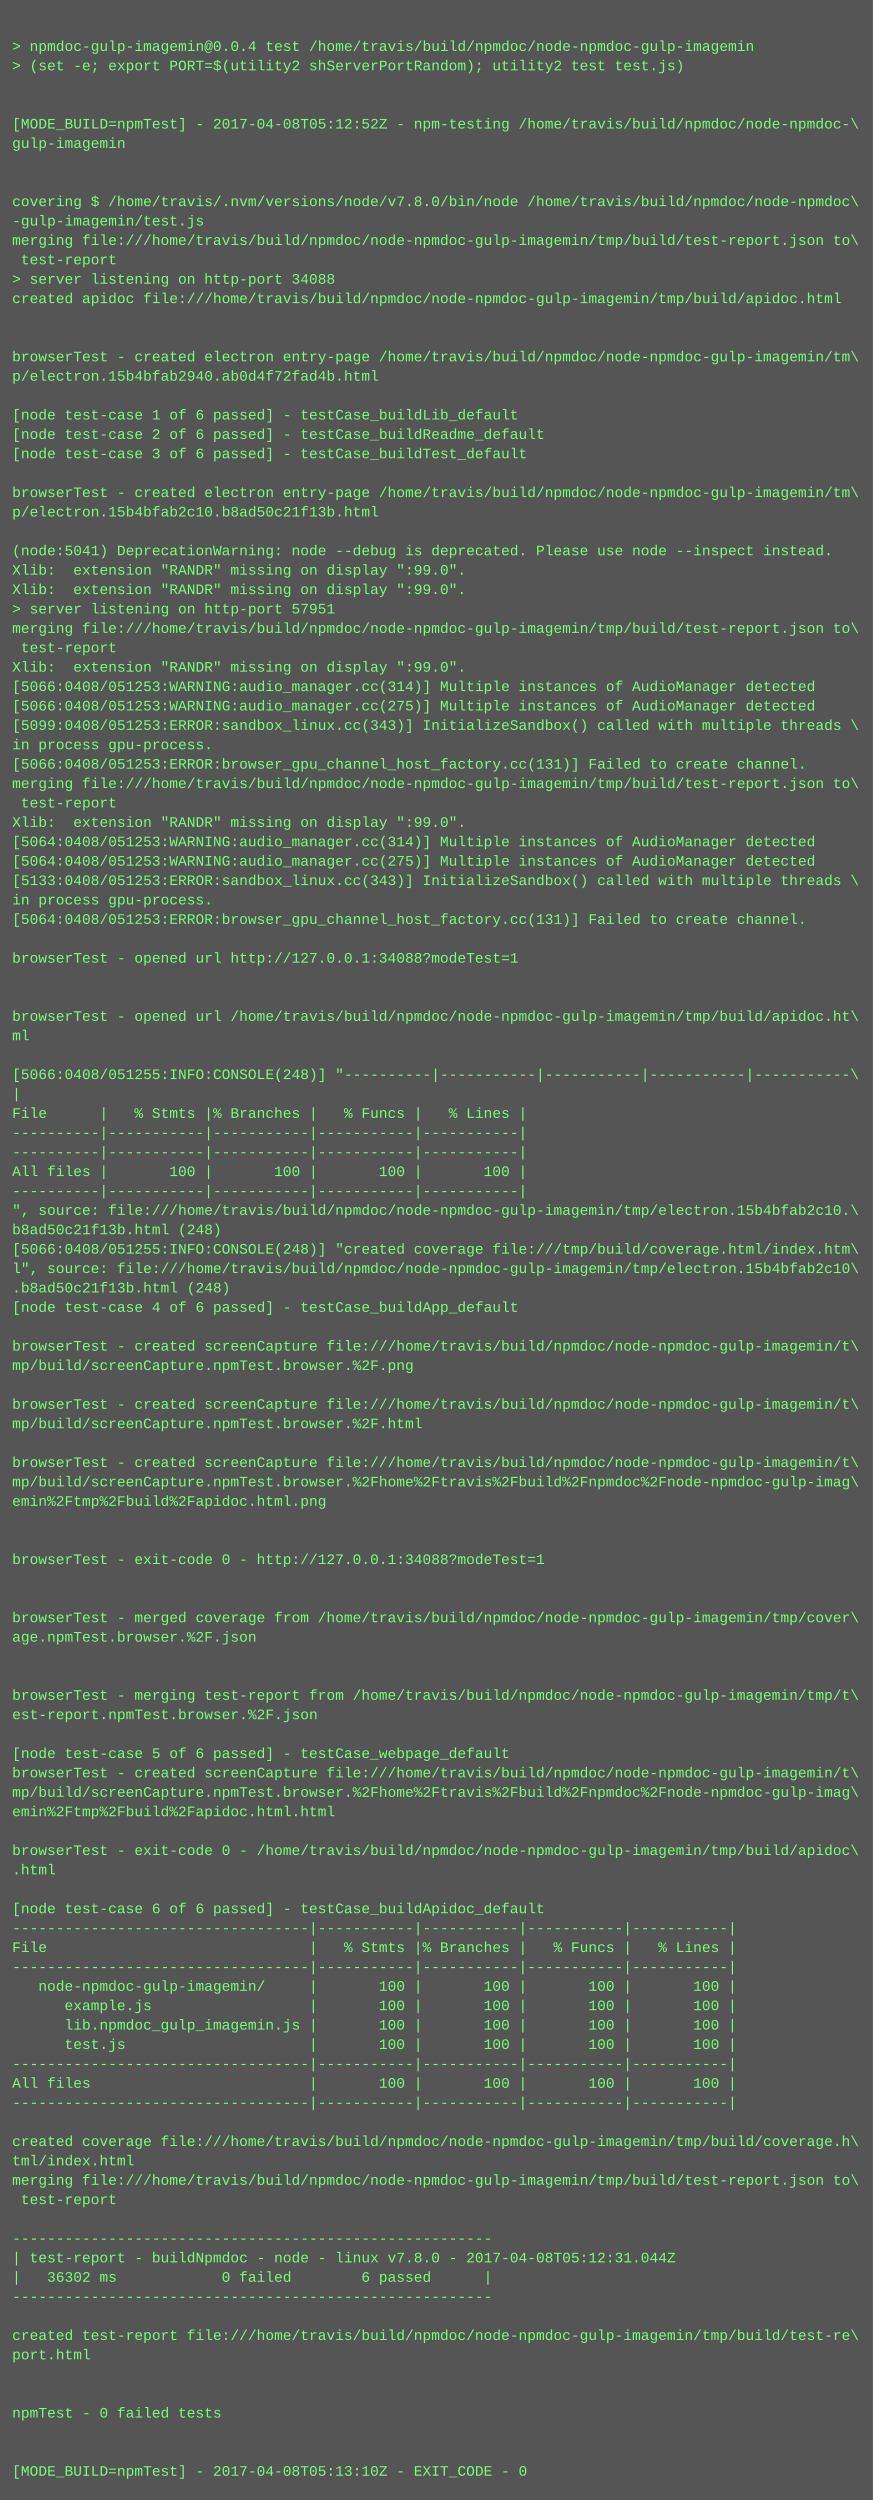
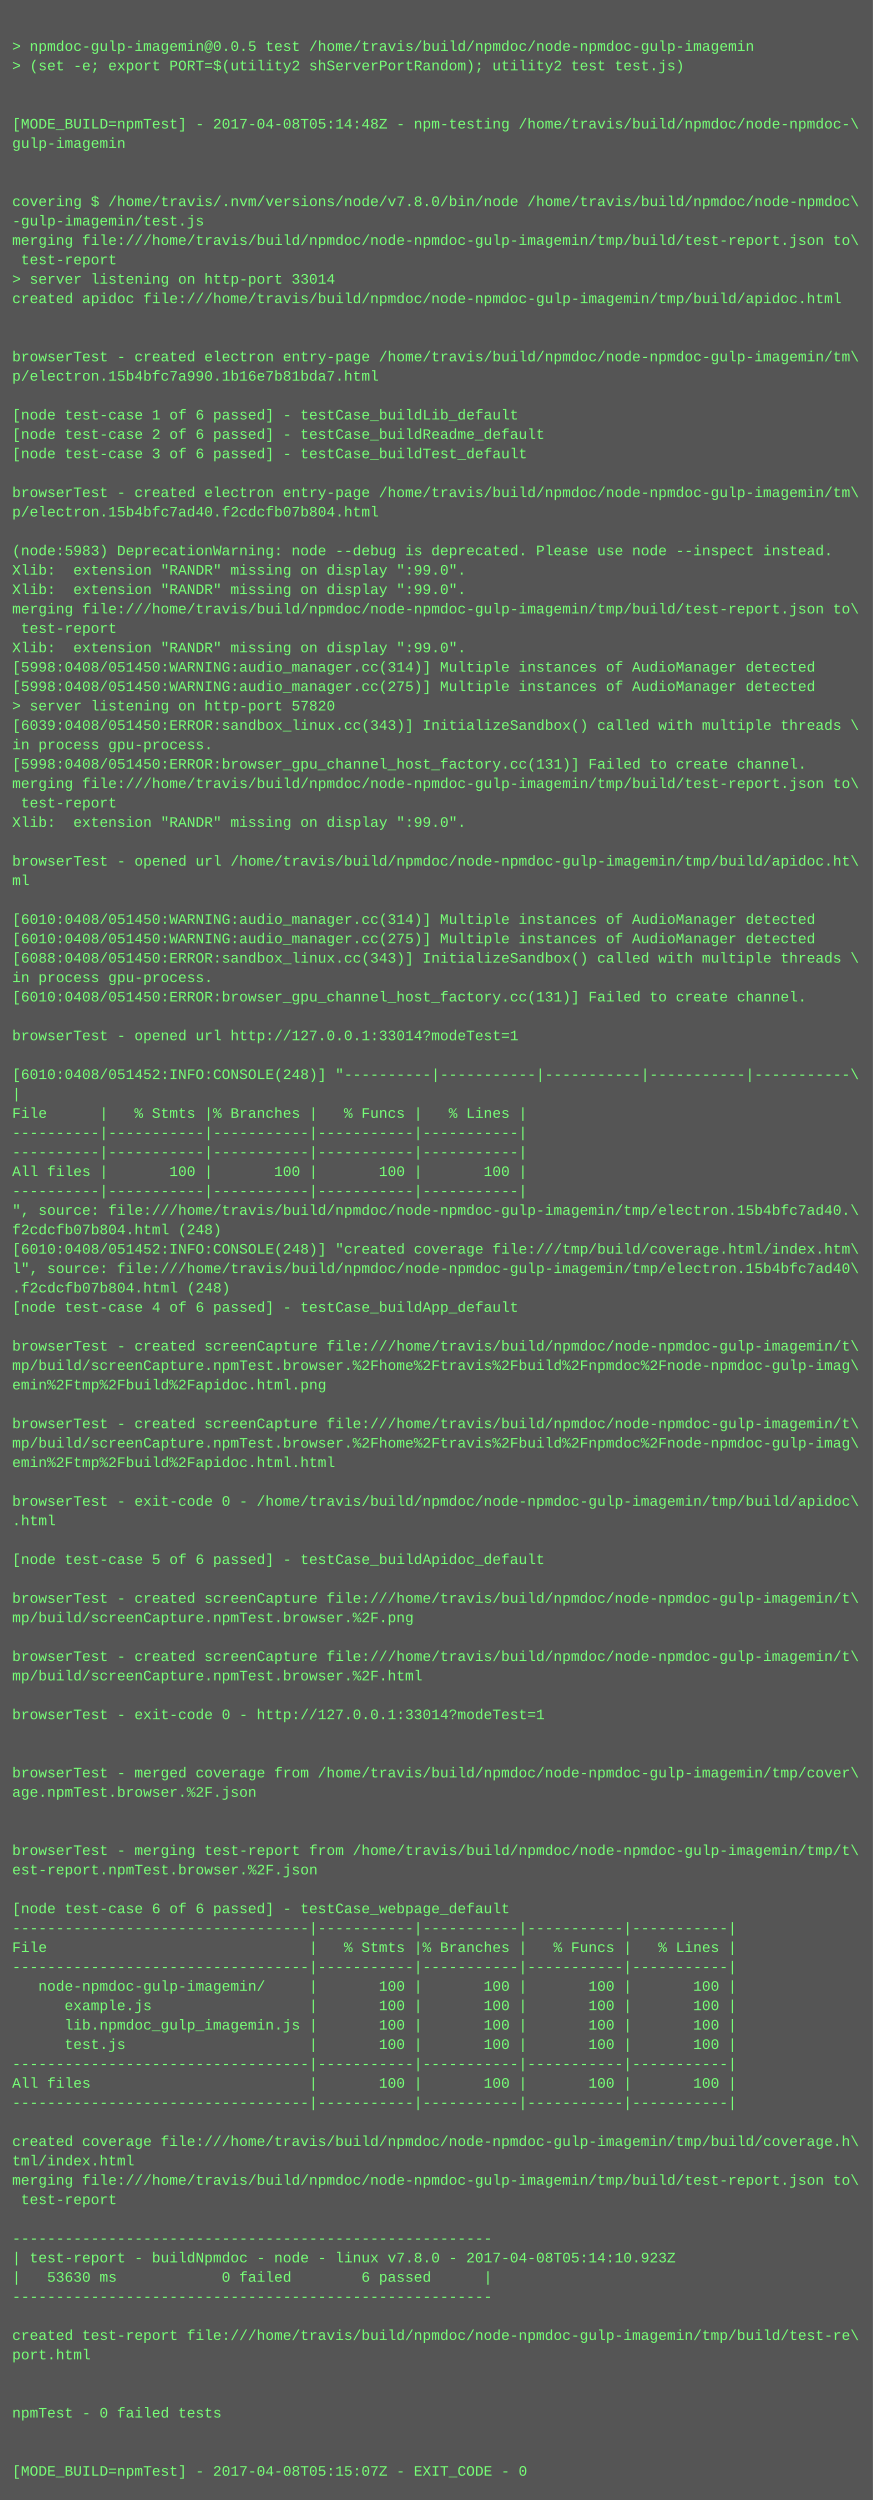
<svg xmlns="http://www.w3.org/2000/svg" height="2062" width="720">
  <rect height="2062" fill="#555" width="720" />
  <text fill="#7f7" font-family="Courier New" font-size="12" xml:space="preserve">
    <tspan x="10" y="26" />
-     <tspan x="10" y="42">&gt; npmdoc-gulp-imagemin@0.0.4 test /home/travis/build/npmdoc/node-npmdoc-gulp-imagemin</tspan>
+     <tspan x="10" y="42">&gt; npmdoc-gulp-imagemin@0.0.5 test /home/travis/build/npmdoc/node-npmdoc-gulp-imagemin</tspan>
    <tspan x="10" y="58">&gt; (set -e; export PORT=$(utility2 shServerPortRandom); utility2 test test.js)</tspan>
    <tspan x="10" y="74" />
    <tspan x="10" y="90" />
-     <tspan x="10" y="106">[MODE_BUILD=npmTest] - 2017-04-08T05:12:52Z - npm-testing /home/travis/build/npmdoc/node-npmdoc-\</tspan>
+     <tspan x="10" y="106">[MODE_BUILD=npmTest] - 2017-04-08T05:14:48Z - npm-testing /home/travis/build/npmdoc/node-npmdoc-\</tspan>
    <tspan x="10" y="122">gulp-imagemin</tspan>
    <tspan x="10" y="138" />
    <tspan x="10" y="154" />
    <tspan x="10" y="170">covering $ /home/travis/.nvm/versions/node/v7.8.0/bin/node /home/travis/build/npmdoc/node-npmdoc\</tspan>
    <tspan x="10" y="186">-gulp-imagemin/test.js</tspan>
    <tspan x="10" y="202">merging file:///home/travis/build/npmdoc/node-npmdoc-gulp-imagemin/tmp/build/test-report.json to\</tspan>
    <tspan x="10" y="218"> test-report</tspan>
-     <tspan x="10" y="234">&gt; server listening on http-port 34088</tspan>
+     <tspan x="10" y="234">&gt; server listening on http-port 33014</tspan>
    <tspan x="10" y="250">created apidoc file:///home/travis/build/npmdoc/node-npmdoc-gulp-imagemin/tmp/build/apidoc.html</tspan>
    <tspan x="10" y="266" />
    <tspan x="10" y="282" />
    <tspan x="10" y="298">browserTest - created electron entry-page /home/travis/build/npmdoc/node-npmdoc-gulp-imagemin/tm\</tspan>
-     <tspan x="10" y="314">p/electron.15b4bfab2940.ab0d4f72fad4b.html</tspan>
+     <tspan x="10" y="314">p/electron.15b4bfc7a990.1b16e7b81bda7.html</tspan>
    <tspan x="10" y="330" />
    <tspan x="10" y="346">[node test-case 1 of 6 passed] - testCase_buildLib_default</tspan>
    <tspan x="10" y="362">[node test-case 2 of 6 passed] - testCase_buildReadme_default</tspan>
    <tspan x="10" y="378">[node test-case 3 of 6 passed] - testCase_buildTest_default</tspan>
    <tspan x="10" y="394" />
    <tspan x="10" y="410">browserTest - created electron entry-page /home/travis/build/npmdoc/node-npmdoc-gulp-imagemin/tm\</tspan>
-     <tspan x="10" y="426">p/electron.15b4bfab2c10.b8ad50c21f13b.html</tspan>
+     <tspan x="10" y="426">p/electron.15b4bfc7ad40.f2cdcfb07b804.html</tspan>
    <tspan x="10" y="442" />
-     <tspan x="10" y="458">(node:5041) DeprecationWarning: node --debug is deprecated. Please use node --inspect instead.</tspan>
+     <tspan x="10" y="458">(node:5983) DeprecationWarning: node --debug is deprecated. Please use node --inspect instead.</tspan>
    <tspan x="10" y="474">Xlib:  extension "RANDR" missing on display ":99.0".</tspan>
    <tspan x="10" y="490">Xlib:  extension "RANDR" missing on display ":99.0".</tspan>
-     <tspan x="10" y="506">&gt; server listening on http-port 57951</tspan>
-     <tspan x="10" y="522">merging file:///home/travis/build/npmdoc/node-npmdoc-gulp-imagemin/tmp/build/test-report.json to\</tspan>
-     <tspan x="10" y="538"> test-report</tspan>
-     <tspan x="10" y="554">Xlib:  extension "RANDR" missing on display ":99.0".</tspan>
-     <tspan x="10" y="570">[5066:0408/051253:WARNING:audio_manager.cc(314)] Multiple instances of AudioManager detected</tspan>
-     <tspan x="10" y="586">[5066:0408/051253:WARNING:audio_manager.cc(275)] Multiple instances of AudioManager detected</tspan>
-     <tspan x="10" y="602">[5099:0408/051253:ERROR:sandbox_linux.cc(343)] InitializeSandbox() called with multiple threads \</tspan>
+     <tspan x="10" y="506">merging file:///home/travis/build/npmdoc/node-npmdoc-gulp-imagemin/tmp/build/test-report.json to\</tspan>
+     <tspan x="10" y="522"> test-report</tspan>
+     <tspan x="10" y="538">Xlib:  extension "RANDR" missing on display ":99.0".</tspan>
+     <tspan x="10" y="554">[5998:0408/051450:WARNING:audio_manager.cc(314)] Multiple instances of AudioManager detected</tspan>
+     <tspan x="10" y="570">[5998:0408/051450:WARNING:audio_manager.cc(275)] Multiple instances of AudioManager detected</tspan>
+     <tspan x="10" y="586">&gt; server listening on http-port 57820</tspan>
+     <tspan x="10" y="602">[6039:0408/051450:ERROR:sandbox_linux.cc(343)] InitializeSandbox() called with multiple threads \</tspan>
    <tspan x="10" y="618">in process gpu-process. </tspan>
-     <tspan x="10" y="634">[5066:0408/051253:ERROR:browser_gpu_channel_host_factory.cc(131)] Failed to create channel.</tspan>
+     <tspan x="10" y="634">[5998:0408/051450:ERROR:browser_gpu_channel_host_factory.cc(131)] Failed to create channel.</tspan>
    <tspan x="10" y="650">merging file:///home/travis/build/npmdoc/node-npmdoc-gulp-imagemin/tmp/build/test-report.json to\</tspan>
    <tspan x="10" y="666"> test-report</tspan>
    <tspan x="10" y="682">Xlib:  extension "RANDR" missing on display ":99.0".</tspan>
-     <tspan x="10" y="698">[5064:0408/051253:WARNING:audio_manager.cc(314)] Multiple instances of AudioManager detected</tspan>
-     <tspan x="10" y="714">[5064:0408/051253:WARNING:audio_manager.cc(275)] Multiple instances of AudioManager detected</tspan>
-     <tspan x="10" y="730">[5133:0408/051253:ERROR:sandbox_linux.cc(343)] InitializeSandbox() called with multiple threads \</tspan>
-     <tspan x="10" y="746">in process gpu-process. </tspan>
-     <tspan x="10" y="762">[5064:0408/051253:ERROR:browser_gpu_channel_host_factory.cc(131)] Failed to create channel.</tspan>
-     <tspan x="10" y="778" />
-     <tspan x="10" y="794">browserTest - opened url http://127.0.0.1:34088?modeTest=1</tspan>
-     <tspan x="10" y="810" />
-     <tspan x="10" y="826" />
-     <tspan x="10" y="842">browserTest - opened url /home/travis/build/npmdoc/node-npmdoc-gulp-imagemin/tmp/build/apidoc.ht\</tspan>
-     <tspan x="10" y="858">ml</tspan>
+     <tspan x="10" y="698" />
+     <tspan x="10" y="714">browserTest - opened url /home/travis/build/npmdoc/node-npmdoc-gulp-imagemin/tmp/build/apidoc.ht\</tspan>
+     <tspan x="10" y="730">ml</tspan>
+     <tspan x="10" y="746" />
+     <tspan x="10" y="762">[6010:0408/051450:WARNING:audio_manager.cc(314)] Multiple instances of AudioManager detected</tspan>
+     <tspan x="10" y="778">[6010:0408/051450:WARNING:audio_manager.cc(275)] Multiple instances of AudioManager detected</tspan>
+     <tspan x="10" y="794">[6088:0408/051450:ERROR:sandbox_linux.cc(343)] InitializeSandbox() called with multiple threads \</tspan>
+     <tspan x="10" y="810">in process gpu-process. </tspan>
+     <tspan x="10" y="826">[6010:0408/051450:ERROR:browser_gpu_channel_host_factory.cc(131)] Failed to create channel.</tspan>
+     <tspan x="10" y="842" />
+     <tspan x="10" y="858">browserTest - opened url http://127.0.0.1:33014?modeTest=1</tspan>
    <tspan x="10" y="874" />
-     <tspan x="10" y="890">[5066:0408/051255:INFO:CONSOLE(248)] "----------|-----------|-----------|-----------|-----------\</tspan>
+     <tspan x="10" y="890">[6010:0408/051452:INFO:CONSOLE(248)] "----------|-----------|-----------|-----------|-----------\</tspan>
    <tspan x="10" y="906">|</tspan>
    <tspan x="10" y="922">File      |   % Stmts |% Branches |   % Funcs |   % Lines |</tspan>
    <tspan x="10" y="938">----------|-----------|-----------|-----------|-----------|</tspan>
    <tspan x="10" y="954">----------|-----------|-----------|-----------|-----------|</tspan>
    <tspan x="10" y="970">All files |       100 |       100 |       100 |       100 |</tspan>
    <tspan x="10" y="986">----------|-----------|-----------|-----------|-----------|</tspan>
-     <tspan x="10" y="1002">", source: file:///home/travis/build/npmdoc/node-npmdoc-gulp-imagemin/tmp/electron.15b4bfab2c10.\</tspan>
-     <tspan x="10" y="1018">b8ad50c21f13b.html (248)</tspan>
-     <tspan x="10" y="1034">[5066:0408/051255:INFO:CONSOLE(248)] "created coverage file:///tmp/build/coverage.html/index.htm\</tspan>
-     <tspan x="10" y="1050">l", source: file:///home/travis/build/npmdoc/node-npmdoc-gulp-imagemin/tmp/electron.15b4bfab2c10\</tspan>
-     <tspan x="10" y="1066">.b8ad50c21f13b.html (248)</tspan>
+     <tspan x="10" y="1002">", source: file:///home/travis/build/npmdoc/node-npmdoc-gulp-imagemin/tmp/electron.15b4bfc7ad40.\</tspan>
+     <tspan x="10" y="1018">f2cdcfb07b804.html (248)</tspan>
+     <tspan x="10" y="1034">[6010:0408/051452:INFO:CONSOLE(248)] "created coverage file:///tmp/build/coverage.html/index.htm\</tspan>
+     <tspan x="10" y="1050">l", source: file:///home/travis/build/npmdoc/node-npmdoc-gulp-imagemin/tmp/electron.15b4bfc7ad40\</tspan>
+     <tspan x="10" y="1066">.f2cdcfb07b804.html (248)</tspan>
    <tspan x="10" y="1082">[node test-case 4 of 6 passed] - testCase_buildApp_default</tspan>
    <tspan x="10" y="1098" />
    <tspan x="10" y="1114">browserTest - created screenCapture file:///home/travis/build/npmdoc/node-npmdoc-gulp-imagemin/t\</tspan>
-     <tspan x="10" y="1130">mp/build/screenCapture.npmTest.browser.%2F.png</tspan>
-     <tspan x="10" y="1146" />
-     <tspan x="10" y="1162">browserTest - created screenCapture file:///home/travis/build/npmdoc/node-npmdoc-gulp-imagemin/t\</tspan>
-     <tspan x="10" y="1178">mp/build/screenCapture.npmTest.browser.%2F.html</tspan>
-     <tspan x="10" y="1194" />
-     <tspan x="10" y="1210">browserTest - created screenCapture file:///home/travis/build/npmdoc/node-npmdoc-gulp-imagemin/t\</tspan>
-     <tspan x="10" y="1226">mp/build/screenCapture.npmTest.browser.%2Fhome%2Ftravis%2Fbuild%2Fnpmdoc%2Fnode-npmdoc-gulp-imag\</tspan>
-     <tspan x="10" y="1242">emin%2Ftmp%2Fbuild%2Fapidoc.html.png</tspan>
-     <tspan x="10" y="1258" />
+     <tspan x="10" y="1130">mp/build/screenCapture.npmTest.browser.%2Fhome%2Ftravis%2Fbuild%2Fnpmdoc%2Fnode-npmdoc-gulp-imag\</tspan>
+     <tspan x="10" y="1146">emin%2Ftmp%2Fbuild%2Fapidoc.html.png</tspan>
+     <tspan x="10" y="1162" />
+     <tspan x="10" y="1178">browserTest - created screenCapture file:///home/travis/build/npmdoc/node-npmdoc-gulp-imagemin/t\</tspan>
+     <tspan x="10" y="1194">mp/build/screenCapture.npmTest.browser.%2Fhome%2Ftravis%2Fbuild%2Fnpmdoc%2Fnode-npmdoc-gulp-imag\</tspan>
+     <tspan x="10" y="1210">emin%2Ftmp%2Fbuild%2Fapidoc.html.html</tspan>
+     <tspan x="10" y="1226" />
+     <tspan x="10" y="1242">browserTest - exit-code 0 - /home/travis/build/npmdoc/node-npmdoc-gulp-imagemin/tmp/build/apidoc\</tspan>
+     <tspan x="10" y="1258">.html</tspan>
    <tspan x="10" y="1274" />
-     <tspan x="10" y="1290">browserTest - exit-code 0 - http://127.0.0.1:34088?modeTest=1</tspan>
+     <tspan x="10" y="1290">[node test-case 5 of 6 passed] - testCase_buildApidoc_default</tspan>
    <tspan x="10" y="1306" />
-     <tspan x="10" y="1322" />
-     <tspan x="10" y="1338">browserTest - merged coverage from /home/travis/build/npmdoc/node-npmdoc-gulp-imagemin/tmp/cover\</tspan>
-     <tspan x="10" y="1354">age.npmTest.browser.%2F.json</tspan>
-     <tspan x="10" y="1370" />
-     <tspan x="10" y="1386" />
-     <tspan x="10" y="1402">browserTest - merging test-report from /home/travis/build/npmdoc/node-npmdoc-gulp-imagemin/tmp/t\</tspan>
-     <tspan x="10" y="1418">est-report.npmTest.browser.%2F.json</tspan>
+     <tspan x="10" y="1322">browserTest - created screenCapture file:///home/travis/build/npmdoc/node-npmdoc-gulp-imagemin/t\</tspan>
+     <tspan x="10" y="1338">mp/build/screenCapture.npmTest.browser.%2F.png</tspan>
+     <tspan x="10" y="1354" />
+     <tspan x="10" y="1370">browserTest - created screenCapture file:///home/travis/build/npmdoc/node-npmdoc-gulp-imagemin/t\</tspan>
+     <tspan x="10" y="1386">mp/build/screenCapture.npmTest.browser.%2F.html</tspan>
+     <tspan x="10" y="1402" />
+     <tspan x="10" y="1418">browserTest - exit-code 0 - http://127.0.0.1:33014?modeTest=1</tspan>
    <tspan x="10" y="1434" />
-     <tspan x="10" y="1450">[node test-case 5 of 6 passed] - testCase_webpage_default</tspan>
-     <tspan x="10" y="1466">browserTest - created screenCapture file:///home/travis/build/npmdoc/node-npmdoc-gulp-imagemin/t\</tspan>
-     <tspan x="10" y="1482">mp/build/screenCapture.npmTest.browser.%2Fhome%2Ftravis%2Fbuild%2Fnpmdoc%2Fnode-npmdoc-gulp-imag\</tspan>
-     <tspan x="10" y="1498">emin%2Ftmp%2Fbuild%2Fapidoc.html.html</tspan>
+     <tspan x="10" y="1450" />
+     <tspan x="10" y="1466">browserTest - merged coverage from /home/travis/build/npmdoc/node-npmdoc-gulp-imagemin/tmp/cover\</tspan>
+     <tspan x="10" y="1482">age.npmTest.browser.%2F.json</tspan>
+     <tspan x="10" y="1498" />
    <tspan x="10" y="1514" />
-     <tspan x="10" y="1530">browserTest - exit-code 0 - /home/travis/build/npmdoc/node-npmdoc-gulp-imagemin/tmp/build/apidoc\</tspan>
-     <tspan x="10" y="1546">.html</tspan>
+     <tspan x="10" y="1530">browserTest - merging test-report from /home/travis/build/npmdoc/node-npmdoc-gulp-imagemin/tmp/t\</tspan>
+     <tspan x="10" y="1546">est-report.npmTest.browser.%2F.json</tspan>
    <tspan x="10" y="1562" />
-     <tspan x="10" y="1578">[node test-case 6 of 6 passed] - testCase_buildApidoc_default</tspan>
+     <tspan x="10" y="1578">[node test-case 6 of 6 passed] - testCase_webpage_default</tspan>
    <tspan x="10" y="1594">----------------------------------|-----------|-----------|-----------|-----------|</tspan>
    <tspan x="10" y="1610">File                              |   % Stmts |% Branches |   % Funcs |   % Lines |</tspan>
    <tspan x="10" y="1626">----------------------------------|-----------|-----------|-----------|-----------|</tspan>
    <tspan x="10" y="1642">   node-npmdoc-gulp-imagemin/     |       100 |       100 |       100 |       100 |</tspan>
    <tspan x="10" y="1658">      example.js                  |       100 |       100 |       100 |       100 |</tspan>
    <tspan x="10" y="1674">      lib.npmdoc_gulp_imagemin.js |       100 |       100 |       100 |       100 |</tspan>
    <tspan x="10" y="1690">      test.js                     |       100 |       100 |       100 |       100 |</tspan>
    <tspan x="10" y="1706">----------------------------------|-----------|-----------|-----------|-----------|</tspan>
    <tspan x="10" y="1722">All files                         |       100 |       100 |       100 |       100 |</tspan>
    <tspan x="10" y="1738">----------------------------------|-----------|-----------|-----------|-----------|</tspan>
    <tspan x="10" y="1754" />
    <tspan x="10" y="1770">created coverage file:///home/travis/build/npmdoc/node-npmdoc-gulp-imagemin/tmp/build/coverage.h\</tspan>
    <tspan x="10" y="1786">tml/index.html</tspan>
    <tspan x="10" y="1802">merging file:///home/travis/build/npmdoc/node-npmdoc-gulp-imagemin/tmp/build/test-report.json to\</tspan>
    <tspan x="10" y="1818"> test-report</tspan>
    <tspan x="10" y="1834" />
    <tspan x="10" y="1850">-------------------------------------------------------</tspan>
-     <tspan x="10" y="1866">| test-report - buildNpmdoc - node - linux v7.8.0 - 2017-04-08T05:12:31.044Z</tspan>
-     <tspan x="10" y="1882">|   36302 ms            0 failed        6 passed      |</tspan>
+     <tspan x="10" y="1866">| test-report - buildNpmdoc - node - linux v7.8.0 - 2017-04-08T05:14:10.923Z</tspan>
+     <tspan x="10" y="1882">|   53630 ms            0 failed        6 passed      |</tspan>
    <tspan x="10" y="1898">-------------------------------------------------------</tspan>
    <tspan x="10" y="1914" />
    <tspan x="10" y="1930">created test-report file:///home/travis/build/npmdoc/node-npmdoc-gulp-imagemin/tmp/build/test-re\</tspan>
    <tspan x="10" y="1946">port.html</tspan>
    <tspan x="10" y="1962" />
    <tspan x="10" y="1978" />
    <tspan x="10" y="1994">npmTest - 0 failed tests</tspan>
    <tspan x="10" y="2010" />
    <tspan x="10" y="2026" />
-     <tspan x="10" y="2042">[MODE_BUILD=npmTest] - 2017-04-08T05:13:10Z - EXIT_CODE - 0</tspan>
+     <tspan x="10" y="2042">[MODE_BUILD=npmTest] - 2017-04-08T05:15:07Z - EXIT_CODE - 0</tspan>
  </text>
</svg>
